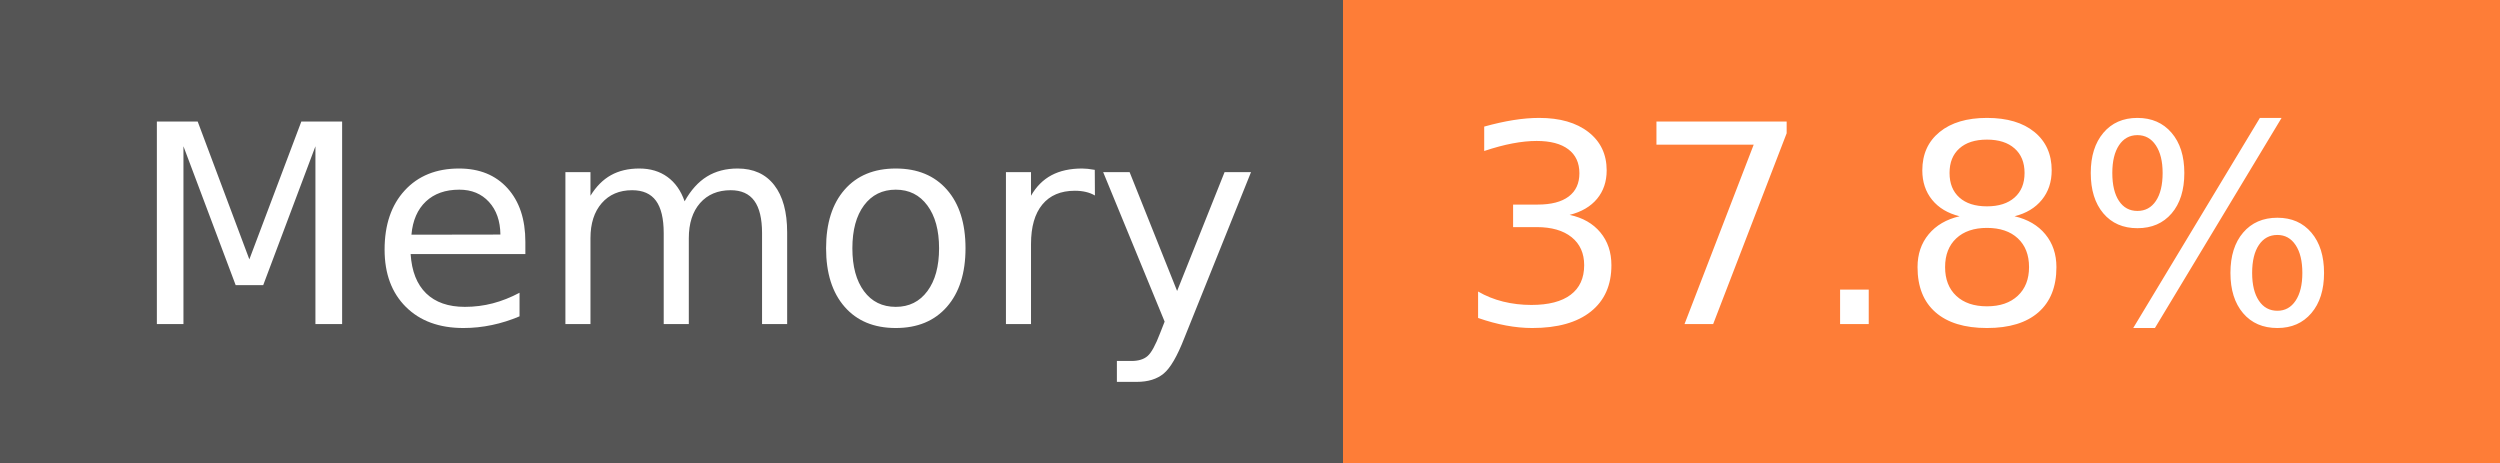
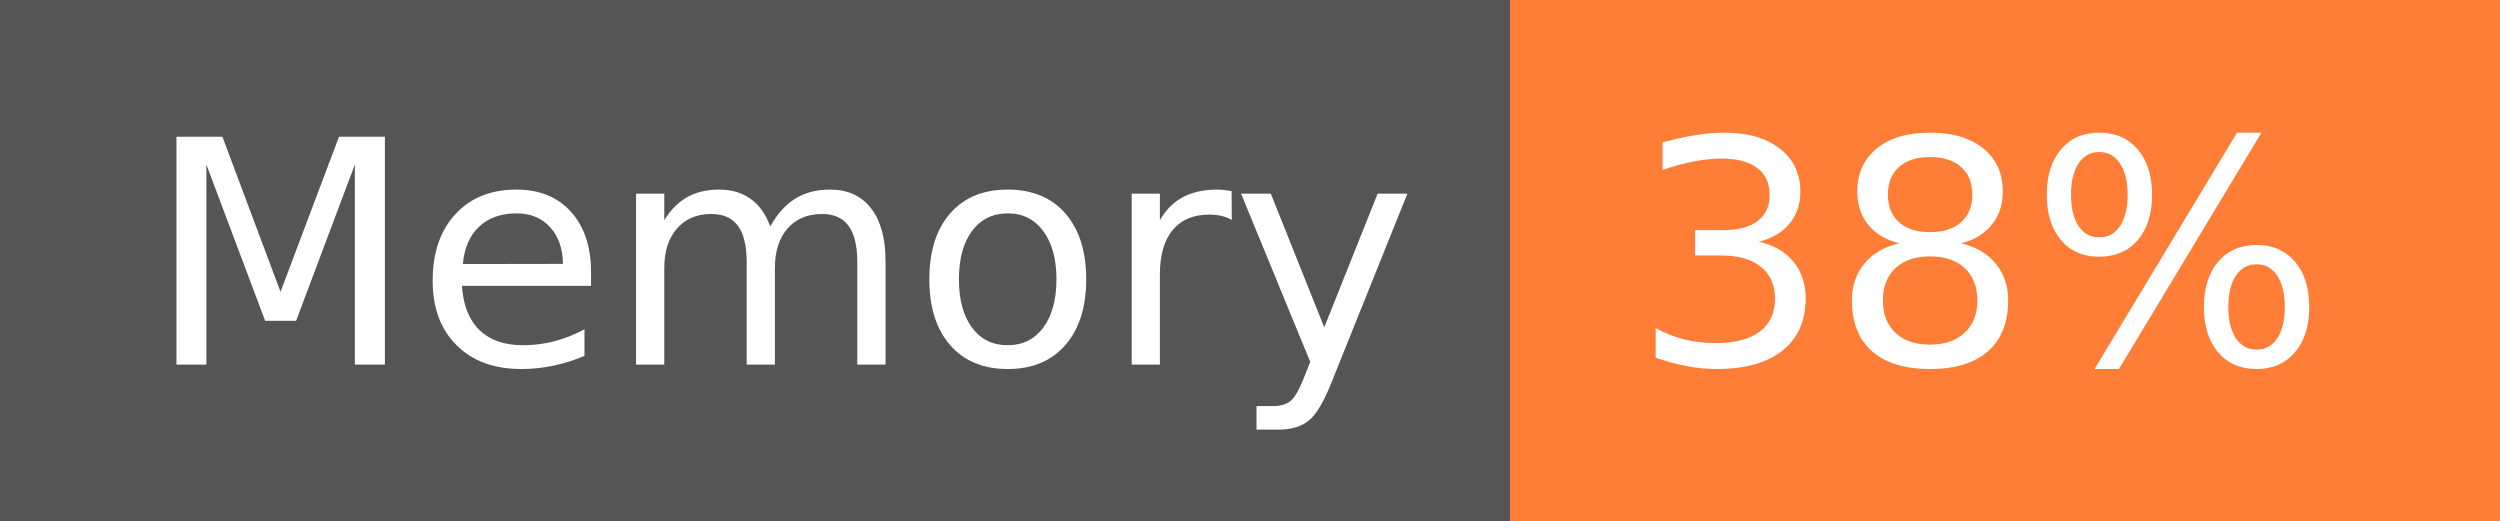
- <svg xmlns="http://www.w3.org/2000/svg" width="108" height="20" role="img" aria-label="Memory: 37.8%">
+ <svg xmlns="http://www.w3.org/2000/svg" width="96" height="20" role="img" aria-label="Memory: 38%">
  <g shape-rendering="crispEdges">
    <rect width="58" height="20" fill="#555" />
-     <rect x="58" width="50" height="20" fill="#fe7d37" />
+     <rect x="58" width="38" height="20" fill="#fe7d37" />
  </g>
  <g fill="#fff" text-anchor="middle" font-family="Verdana,Geneva,DejaVu Sans,sans-serif" text-rendering="geometricPrecision" font-size="120">
    <text x="300" y="140" transform="scale(.1)" fill="#fff" textLength="466">Memory</text>
-     <text x="820" y="140" transform="scale(.1)" fill="#fff" textLength="390">37.8%</text>
+     <text x="760" y="140" transform="scale(.1)" fill="#fff" textLength="276">38%</text>
  </g>
</svg>
